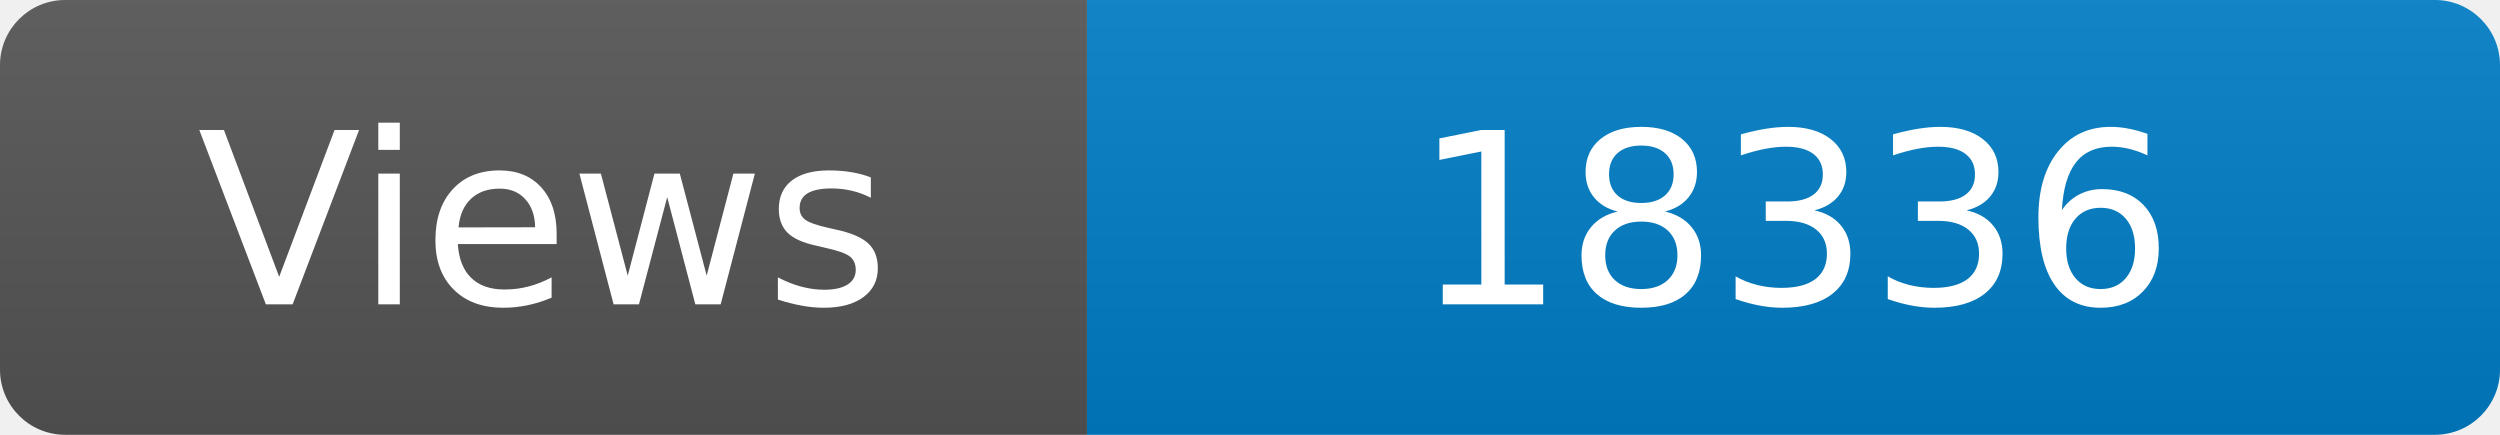
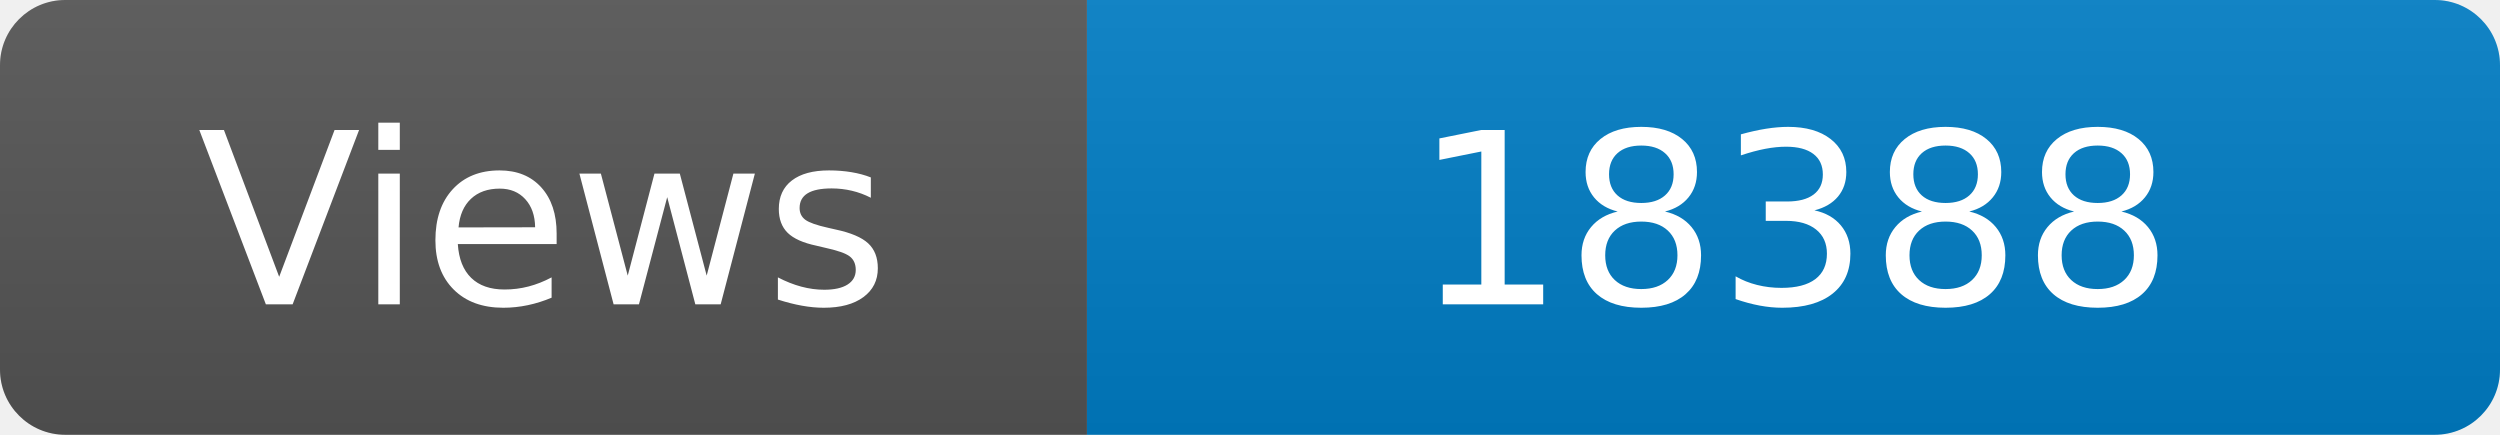
<svg xmlns="http://www.w3.org/2000/svg" width="115" height="20" role="img" aria-label="Maintained?: yes">
  <linearGradient id="s" x2="0" y2="100%">
    <stop offset="0" stop-color="#bbb" stop-opacity=".1" />
    <stop offset="1" stop-opacity=".1" />
  </linearGradient>
  <clipPath id="r">
    <rect width="115" height="20" rx="3" fill="#fff" />
  </clipPath>
  <g clip-path="url(#r)">
    <rect width="50" height="20" fill="#555" />
    <rect x="50" width="160" height="20" fill="#007ec6" />
    <rect width="115" height="20" fill="url(#s)" />
  </g>
  <g fill="#fff" text-anchor="middle" font-family="Verdana,Geneva,DejaVu Sans,sans-serif" font-size="110">
    <text x="250" y="140" transform="scale(.1)" fill="#fff">Views</text>
-     <text x="825" y="140" transform="scale(.1)" fill="#fff">18336</text>
+     <text x="825" y="140" transform="scale(.1)" fill="#fff">18388</text>
  </g>
</svg>
